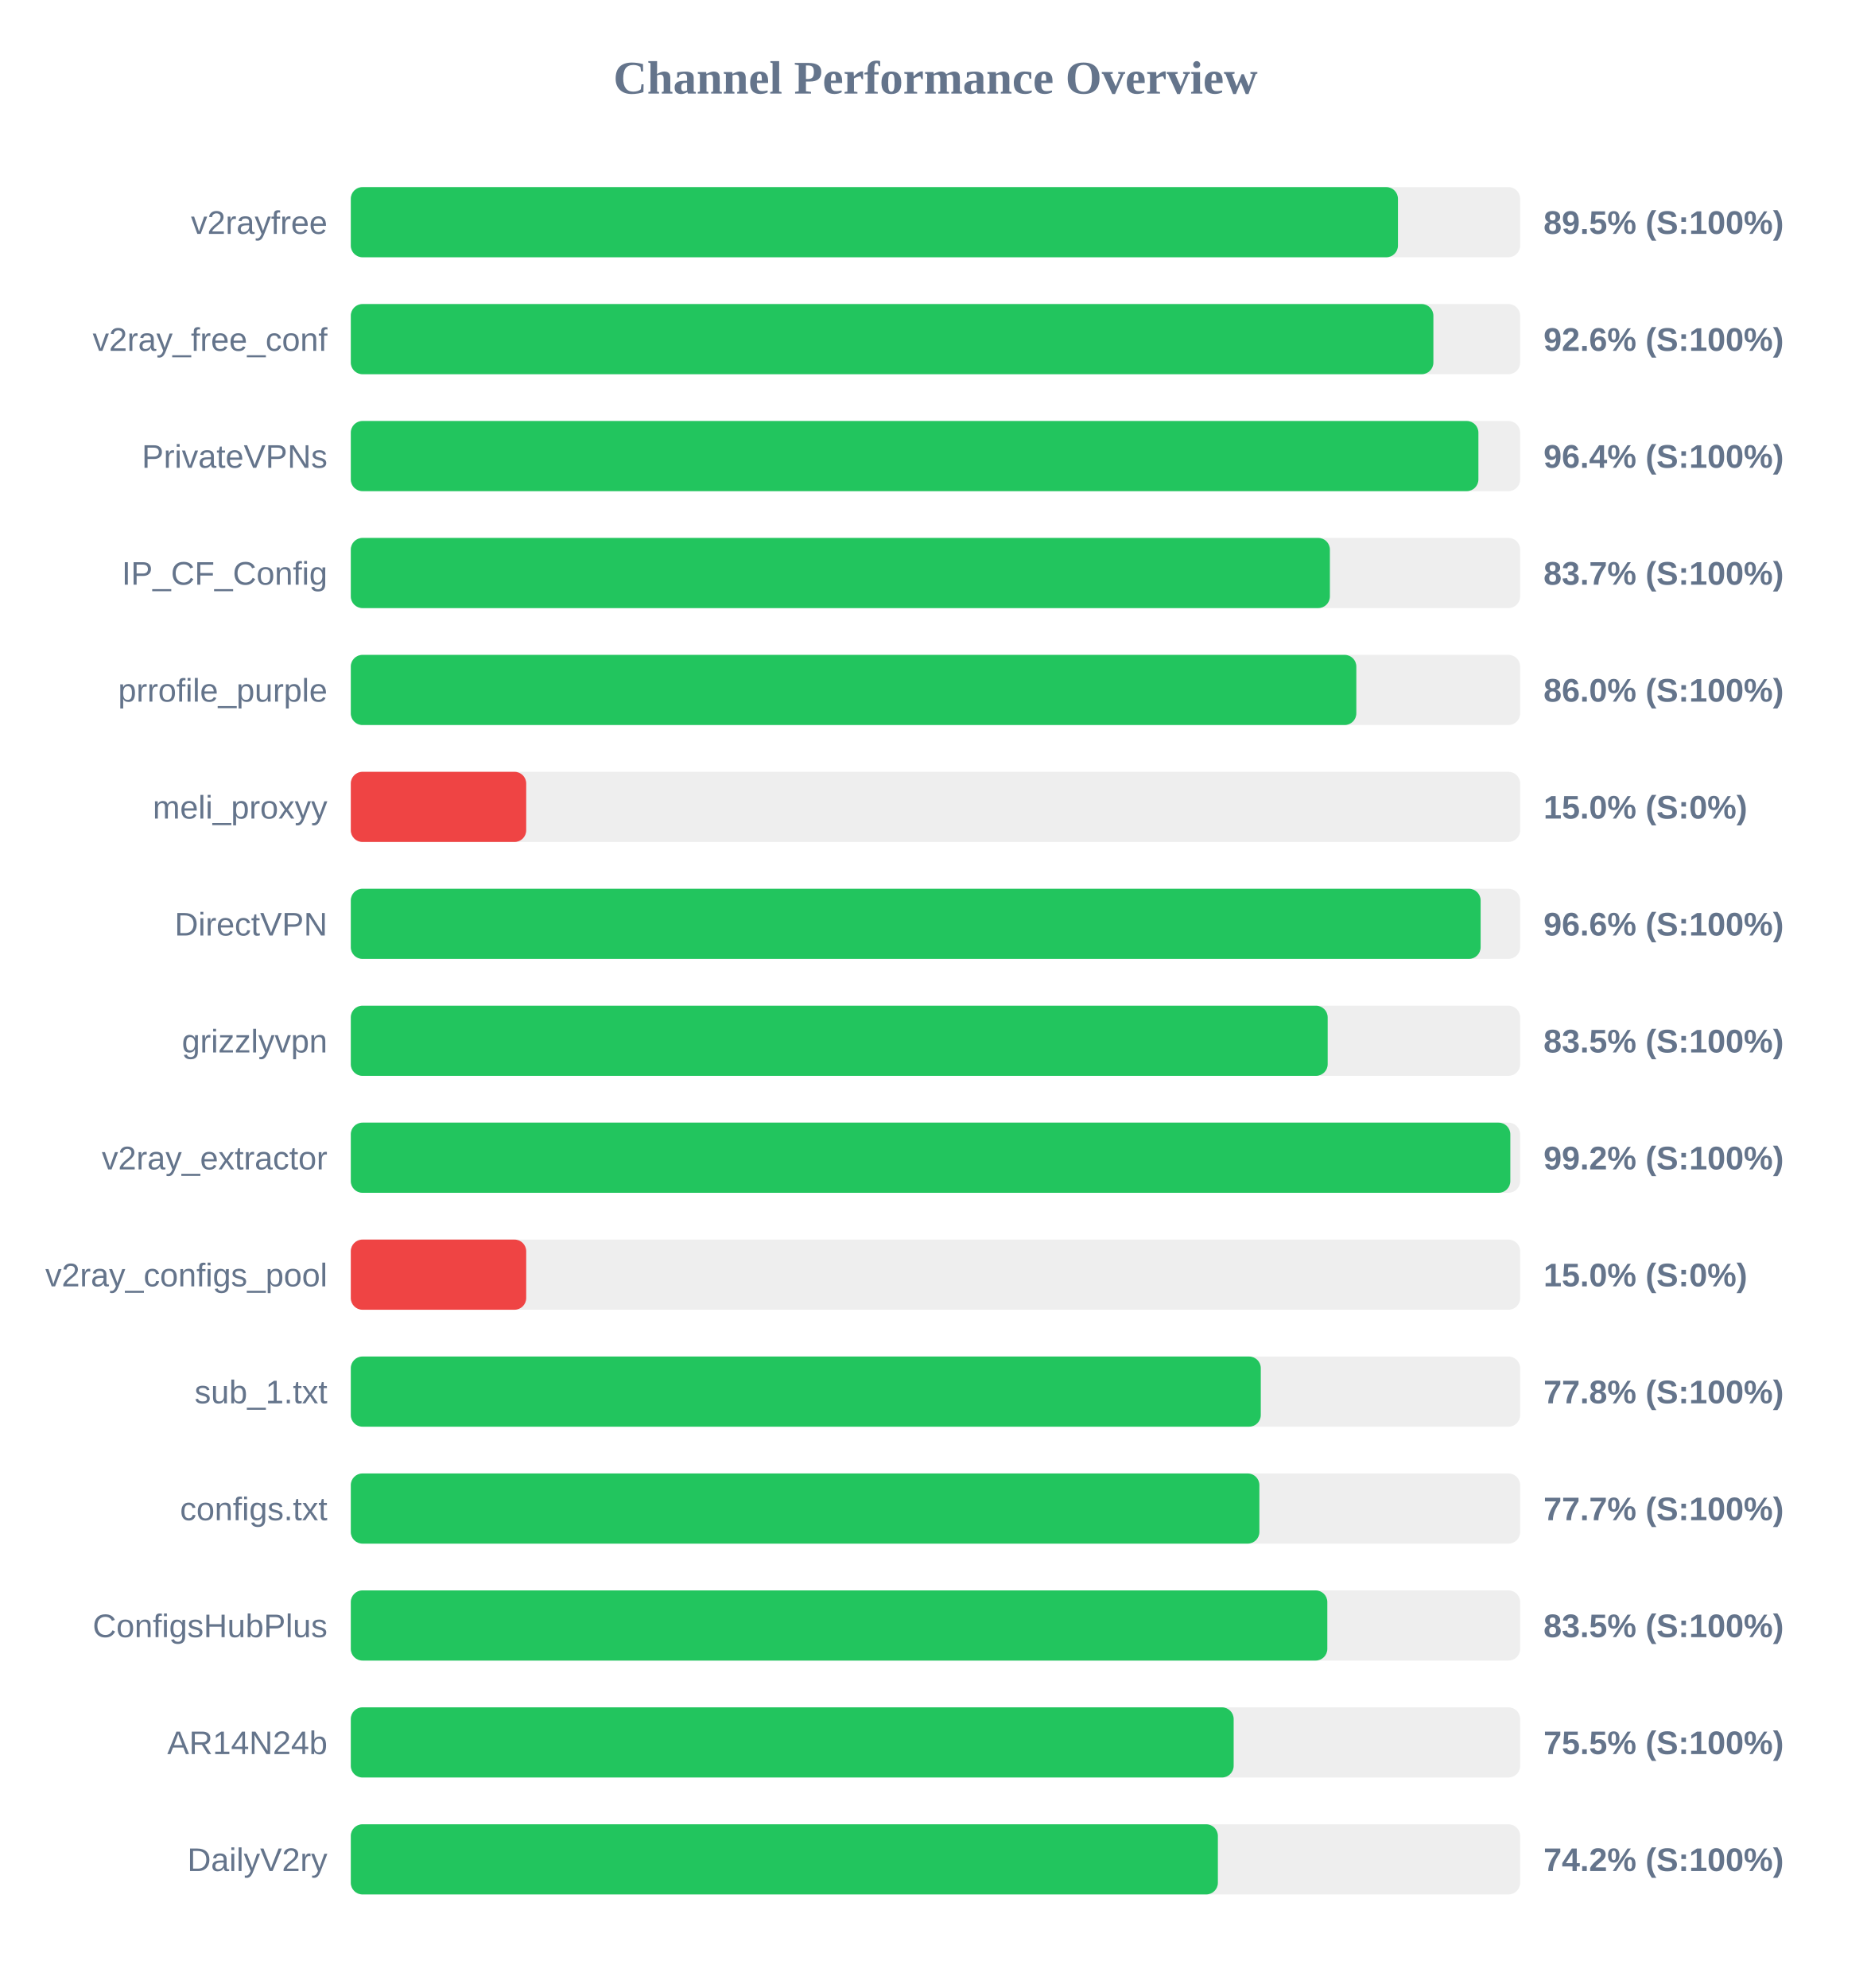
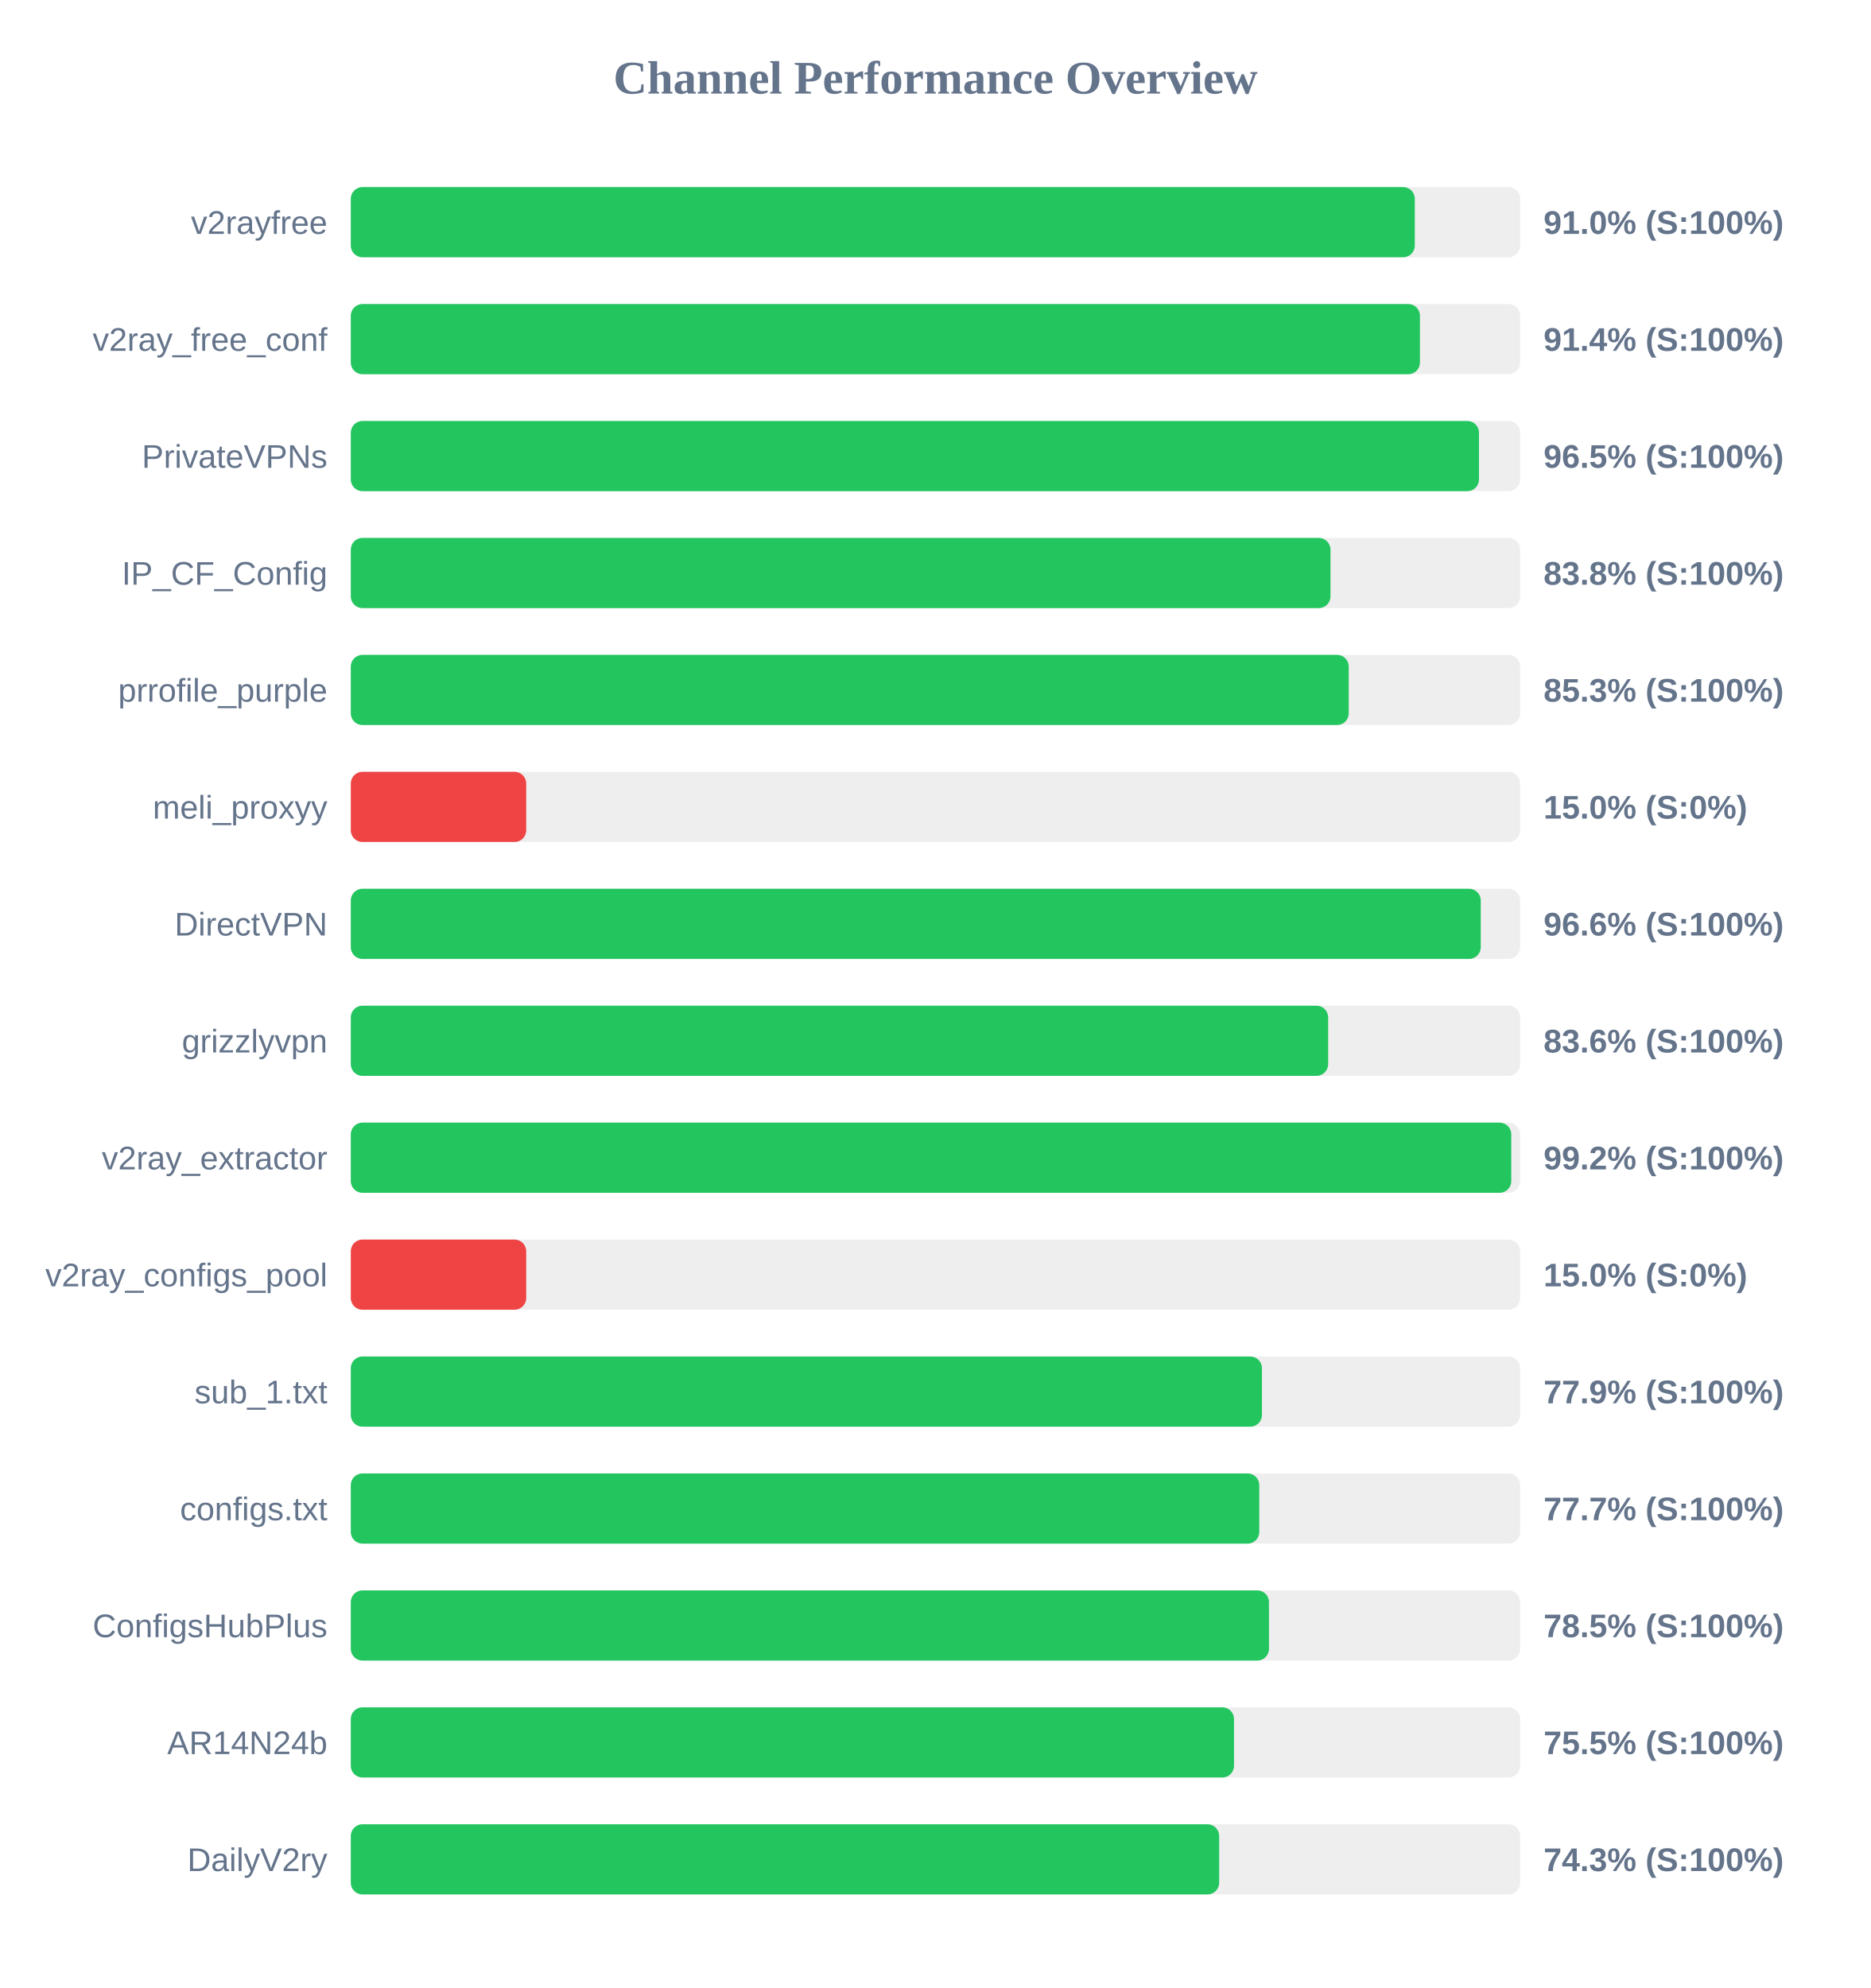
<svg xmlns="http://www.w3.org/2000/svg" width="800" height="850" version="1.1">
  <style>
        .row { font: 14px Arial; fill: #64748b; }
        .score { font: bold 14px Arial; fill: #64748b; }
    </style>
  <text x="400" y="40" text-anchor="middle" font-size="20px" font-weight="bold" fill="#64748b">Channel Performance Overview</text>
  <rect x="150" y="80" width="500" height="30" fill="#eee" rx="5" />
-   <rect x="150" y="80" width="447.75" height="30" fill="#22c55e" rx="5" />
+   <rect x="150" y="80" width="454.95" height="30" fill="#22c55e" rx="5" />
  <text x="140" y="100" text-anchor="end" class="row">v2rayfree</text>
-   <text x="660" y="100" text-anchor="start" class="score">89.5% (S:100%)</text>
+   <text x="660" y="100" text-anchor="start" class="score">91.0% (S:100%)</text>
  <rect x="150" y="130" width="500" height="30" fill="#eee" rx="5" />
-   <rect x="150" y="130" width="462.9" height="30" fill="#22c55e" rx="5" />
+   <rect x="150" y="130" width="457.15" height="30" fill="#22c55e" rx="5" />
  <text x="140" y="150" text-anchor="end" class="row">v2ray_free_conf</text>
-   <text x="660" y="150" text-anchor="start" class="score">92.6% (S:100%)</text>
+   <text x="660" y="150" text-anchor="start" class="score">91.4% (S:100%)</text>
  <rect x="150" y="180" width="500" height="30" fill="#eee" rx="5" />
-   <rect x="150" y="180" width="482.15" height="30" fill="#22c55e" rx="5" />
+   <rect x="150" y="180" width="482.4" height="30" fill="#22c55e" rx="5" />
  <text x="140" y="200" text-anchor="end" class="row">PrivateVPNs</text>
-   <text x="660" y="200" text-anchor="start" class="score">96.4% (S:100%)</text>
+   <text x="660" y="200" text-anchor="start" class="score">96.5% (S:100%)</text>
  <rect x="150" y="230" width="500" height="30" fill="#eee" rx="5" />
-   <rect x="150" y="230" width="418.65" height="30" fill="#22c55e" rx="5" />
+   <rect x="150" y="230" width="418.9" height="30" fill="#22c55e" rx="5" />
  <text x="140" y="250" text-anchor="end" class="row">IP_CF_Config</text>
-   <text x="660" y="250" text-anchor="start" class="score">83.7% (S:100%)</text>
+   <text x="660" y="250" text-anchor="start" class="score">83.8% (S:100%)</text>
  <rect x="150" y="280" width="500" height="30" fill="#eee" rx="5" />
-   <rect x="150" y="280" width="429.95" height="30" fill="#22c55e" rx="5" />
+   <rect x="150" y="280" width="426.7" height="30" fill="#22c55e" rx="5" />
  <text x="140" y="300" text-anchor="end" class="row">prrofile_purple</text>
-   <text x="660" y="300" text-anchor="start" class="score">86.0% (S:100%)</text>
+   <text x="660" y="300" text-anchor="start" class="score">85.3% (S:100%)</text>
  <rect x="150" y="330" width="500" height="30" fill="#eee" rx="5" />
  <rect x="150" y="330" width="75.0" height="30" fill="#ef4444" rx="5" />
  <text x="140" y="350" text-anchor="end" class="row">meli_proxyy</text>
  <text x="660" y="350" text-anchor="start" class="score">15.0% (S:0%)</text>
  <rect x="150" y="380" width="500" height="30" fill="#eee" rx="5" />
-   <rect x="150" y="380" width="483.1" height="30" fill="#22c55e" rx="5" />
+   <rect x="150" y="380" width="483.15" height="30" fill="#22c55e" rx="5" />
  <text x="140" y="400" text-anchor="end" class="row">DirectVPN</text>
  <text x="660" y="400" text-anchor="start" class="score">96.6% (S:100%)</text>
  <rect x="150" y="430" width="500" height="30" fill="#eee" rx="5" />
-   <rect x="150" y="430" width="417.7" height="30" fill="#22c55e" rx="5" />
+   <rect x="150" y="430" width="417.9" height="30" fill="#22c55e" rx="5" />
  <text x="140" y="450" text-anchor="end" class="row">grizzlyvpn</text>
-   <text x="660" y="450" text-anchor="start" class="score">83.5% (S:100%)</text>
+   <text x="660" y="450" text-anchor="start" class="score">83.6% (S:100%)</text>
  <rect x="150" y="480" width="500" height="30" fill="#eee" rx="5" />
-   <rect x="150" y="480" width="495.8" height="30" fill="#22c55e" rx="5" />
+   <rect x="150" y="480" width="496.2" height="30" fill="#22c55e" rx="5" />
  <text x="140" y="500" text-anchor="end" class="row">v2ray_extractor</text>
  <text x="660" y="500" text-anchor="start" class="score">99.2% (S:100%)</text>
  <rect x="150" y="530" width="500" height="30" fill="#eee" rx="5" />
  <rect x="150" y="530" width="75.0" height="30" fill="#ef4444" rx="5" />
  <text x="140" y="550" text-anchor="end" class="row">v2ray_configs_pool</text>
  <text x="660" y="550" text-anchor="start" class="score">15.0% (S:0%)</text>
  <rect x="150" y="580" width="500" height="30" fill="#eee" rx="5" />
-   <rect x="150" y="580" width="389.1" height="30" fill="#22c55e" rx="5" />
+   <rect x="150" y="580" width="389.6" height="30" fill="#22c55e" rx="5" />
  <text x="140" y="600" text-anchor="end" class="row">sub_1.txt</text>
-   <text x="660" y="600" text-anchor="start" class="score">77.8% (S:100%)</text>
+   <text x="660" y="600" text-anchor="start" class="score">77.9% (S:100%)</text>
  <rect x="150" y="630" width="500" height="30" fill="#eee" rx="5" />
-   <rect x="150" y="630" width="388.5" height="30" fill="#22c55e" rx="5" />
+   <rect x="150" y="630" width="388.45" height="30" fill="#22c55e" rx="5" />
  <text x="140" y="650" text-anchor="end" class="row">configs.txt</text>
  <text x="660" y="650" text-anchor="start" class="score">77.7% (S:100%)</text>
  <rect x="150" y="680" width="500" height="30" fill="#eee" rx="5" />
-   <rect x="150" y="680" width="417.55" height="30" fill="#22c55e" rx="5" />
+   <rect x="150" y="680" width="392.6" height="30" fill="#22c55e" rx="5" />
  <text x="140" y="700" text-anchor="end" class="row">ConfigsHubPlus</text>
-   <text x="660" y="700" text-anchor="start" class="score">83.5% (S:100%)</text>
+   <text x="660" y="700" text-anchor="start" class="score">78.5% (S:100%)</text>
  <rect x="150" y="730" width="500" height="30" fill="#eee" rx="5" />
-   <rect x="150" y="730" width="377.5" height="30" fill="#22c55e" rx="5" />
+   <rect x="150" y="730" width="377.65" height="30" fill="#22c55e" rx="5" />
  <text x="140" y="750" text-anchor="end" class="row">AR14N24b</text>
  <text x="660" y="750" text-anchor="start" class="score">75.5% (S:100%)</text>
  <rect x="150" y="780" width="500" height="30" fill="#eee" rx="5" />
-   <rect x="150" y="780" width="370.75" height="30" fill="#22c55e" rx="5" />
+   <rect x="150" y="780" width="371.3" height="30" fill="#22c55e" rx="5" />
  <text x="140" y="800" text-anchor="end" class="row">DailyV2ry</text>
-   <text x="660" y="800" text-anchor="start" class="score">74.2% (S:100%)</text>
+   <text x="660" y="800" text-anchor="start" class="score">74.3% (S:100%)</text>
</svg>
